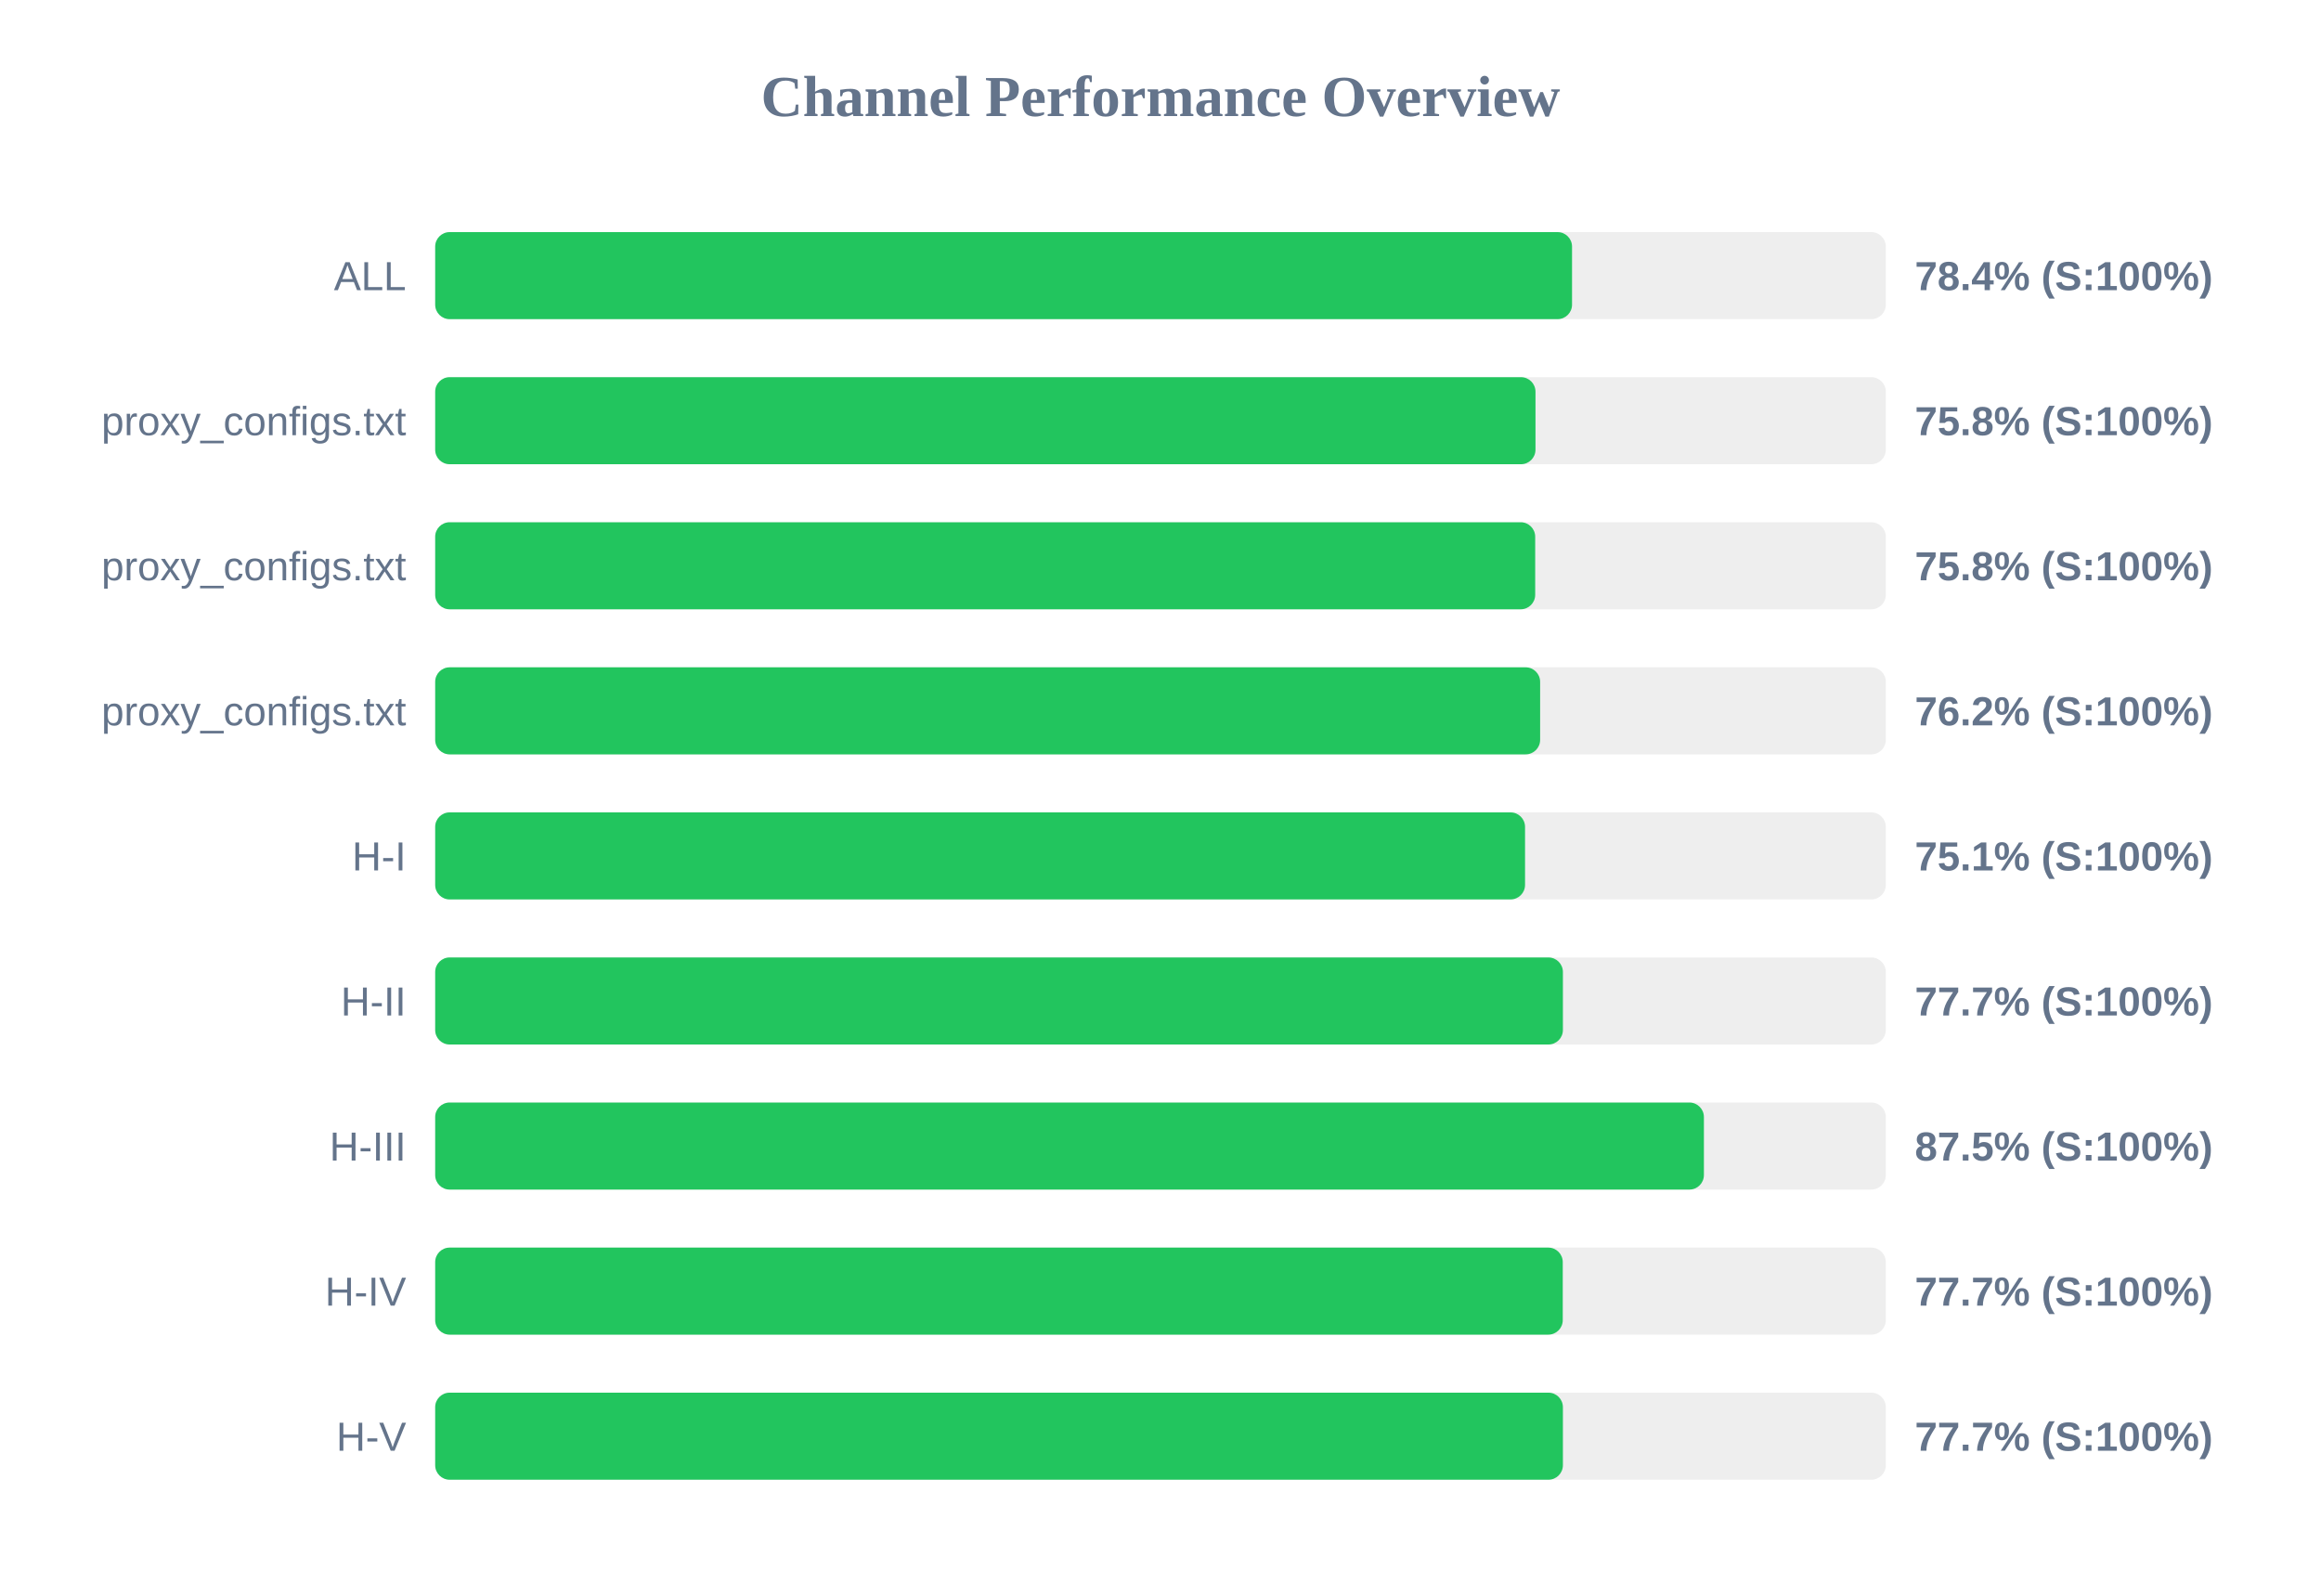
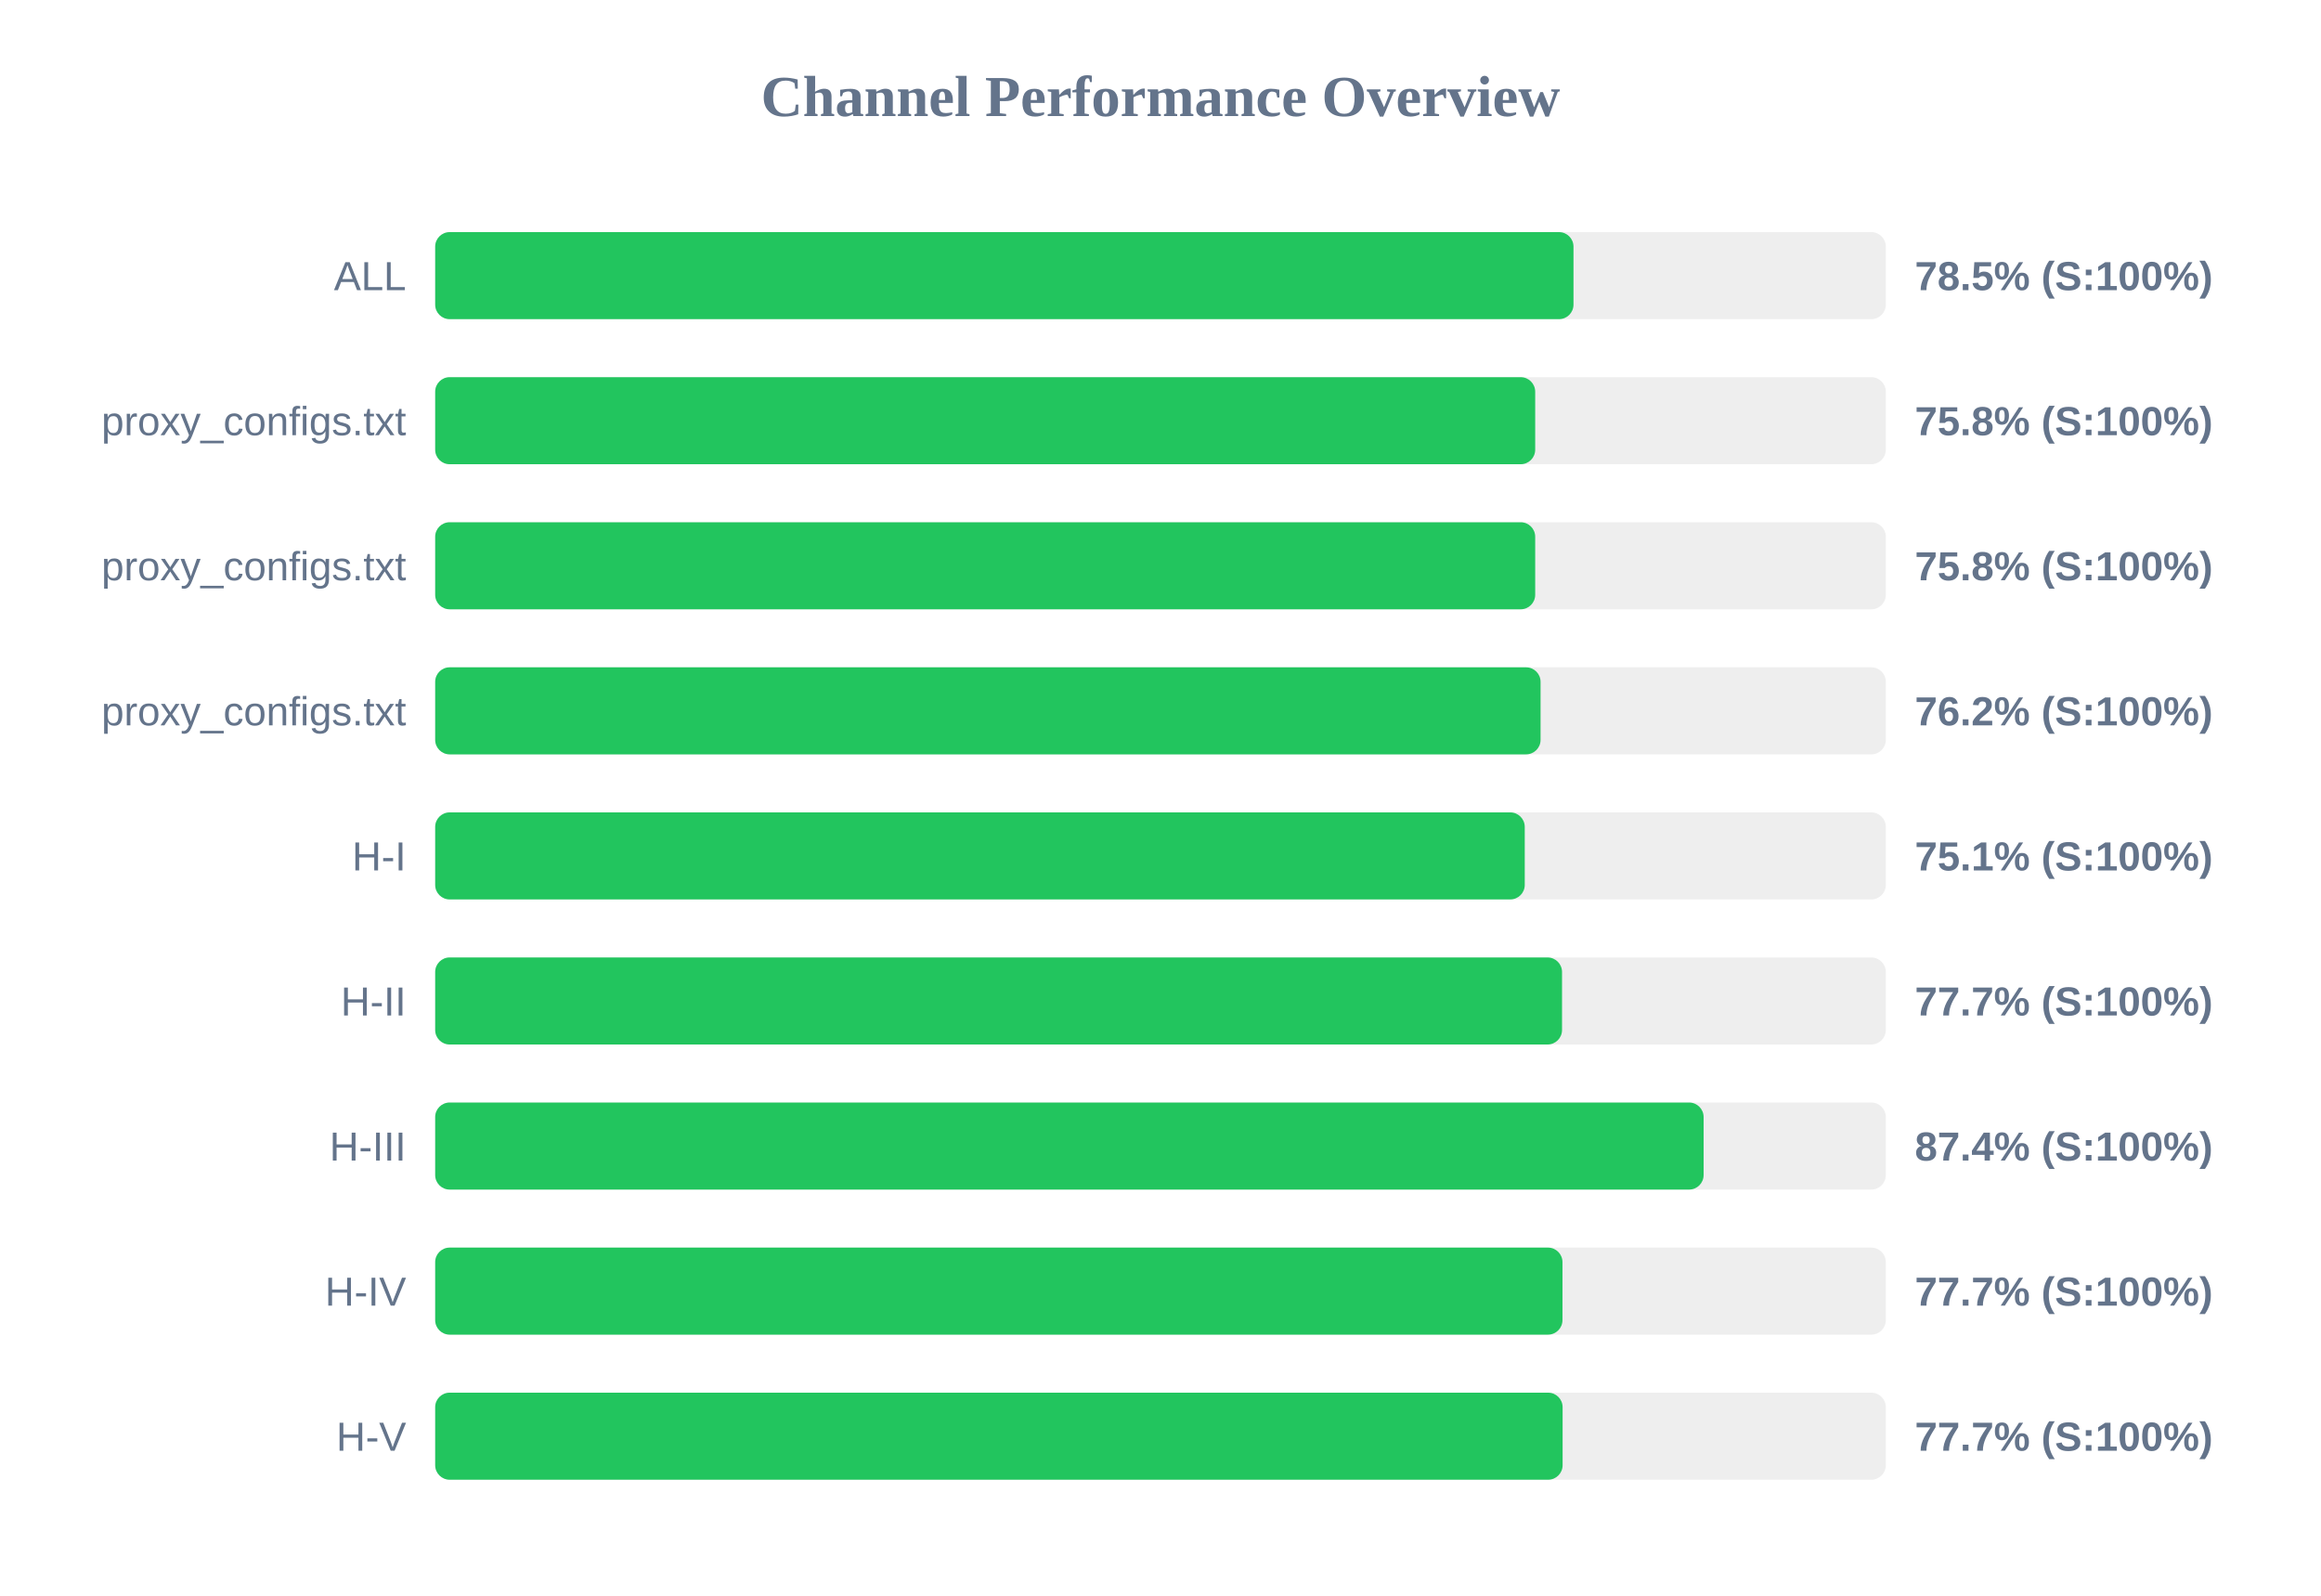
<svg xmlns="http://www.w3.org/2000/svg" width="800" height="550" version="1.1">
  <style>
        .row { font: 14px Arial; fill: #64748b; }
        .score { font: bold 14px Arial; fill: #64748b; }
    </style>
  <text x="400" y="40" text-anchor="middle" font-size="20px" font-weight="bold" fill="#64748b">Channel Performance Overview</text>
  <rect x="150" y="80" width="500" height="30" fill="#eee" rx="5" />
-   <rect x="150" y="80" width="391.85" height="30" fill="#22c55e" rx="5" />
+   <rect x="150" y="80" width="392.35" height="30" fill="#22c55e" rx="5" />
  <text x="140" y="100" text-anchor="end" class="row">ALL</text>
-   <text x="660" y="100" text-anchor="start" class="score">78.4% (S:100%)</text>
+   <text x="660" y="100" text-anchor="start" class="score">78.5% (S:100%)</text>
  <rect x="150" y="130" width="500" height="30" fill="#eee" rx="5" />
-   <rect x="150" y="130" width="379.25" height="30" fill="#22c55e" rx="5" />
+   <rect x="150" y="130" width="379.15" height="30" fill="#22c55e" rx="5" />
  <text x="140" y="150" text-anchor="end" class="row">proxy_configs.txt</text>
  <text x="660" y="150" text-anchor="start" class="score">75.8% (S:100%)</text>
  <rect x="150" y="180" width="500" height="30" fill="#eee" rx="5" />
  <rect x="150" y="180" width="379.15" height="30" fill="#22c55e" rx="5" />
  <text x="140" y="200" text-anchor="end" class="row">proxy_configs.txt</text>
  <text x="660" y="200" text-anchor="start" class="score">75.8% (S:100%)</text>
  <rect x="150" y="230" width="500" height="30" fill="#eee" rx="5" />
-   <rect x="150" y="230" width="380.85" height="30" fill="#22c55e" rx="5" />
+   <rect x="150" y="230" width="381.0" height="30" fill="#22c55e" rx="5" />
  <text x="140" y="250" text-anchor="end" class="row">proxy_configs.txt</text>
  <text x="660" y="250" text-anchor="start" class="score">76.2% (S:100%)</text>
  <rect x="150" y="280" width="500" height="30" fill="#eee" rx="5" />
-   <rect x="150" y="280" width="375.65" height="30" fill="#22c55e" rx="5" />
+   <rect x="150" y="280" width="375.55" height="30" fill="#22c55e" rx="5" />
  <text x="140" y="300" text-anchor="end" class="row">H-I</text>
  <text x="660" y="300" text-anchor="start" class="score">75.1% (S:100%)</text>
  <rect x="150" y="330" width="500" height="30" fill="#eee" rx="5" />
-   <rect x="150" y="330" width="388.7" height="30" fill="#22c55e" rx="5" />
+   <rect x="150" y="330" width="388.4" height="30" fill="#22c55e" rx="5" />
  <text x="140" y="350" text-anchor="end" class="row">H-II</text>
  <text x="660" y="350" text-anchor="start" class="score">77.7% (S:100%)</text>
  <rect x="150" y="380" width="500" height="30" fill="#eee" rx="5" />
-   <rect x="150" y="380" width="437.3" height="30" fill="#22c55e" rx="5" />
+   <rect x="150" y="380" width="437.2" height="30" fill="#22c55e" rx="5" />
  <text x="140" y="400" text-anchor="end" class="row">H-III</text>
-   <text x="660" y="400" text-anchor="start" class="score">87.5% (S:100%)</text>
+   <text x="660" y="400" text-anchor="start" class="score">87.4% (S:100%)</text>
  <rect x="150" y="430" width="500" height="30" fill="#eee" rx="5" />
-   <rect x="150" y="430" width="388.65" height="30" fill="#22c55e" rx="5" />
+   <rect x="150" y="430" width="388.55" height="30" fill="#22c55e" rx="5" />
  <text x="140" y="450" text-anchor="end" class="row">H-IV</text>
  <text x="660" y="450" text-anchor="start" class="score">77.7% (S:100%)</text>
  <rect x="150" y="480" width="500" height="30" fill="#eee" rx="5" />
-   <rect x="150" y="480" width="388.7" height="30" fill="#22c55e" rx="5" />
+   <rect x="150" y="480" width="388.6" height="30" fill="#22c55e" rx="5" />
  <text x="140" y="500" text-anchor="end" class="row">H-V</text>
  <text x="660" y="500" text-anchor="start" class="score">77.7% (S:100%)</text>
</svg>
